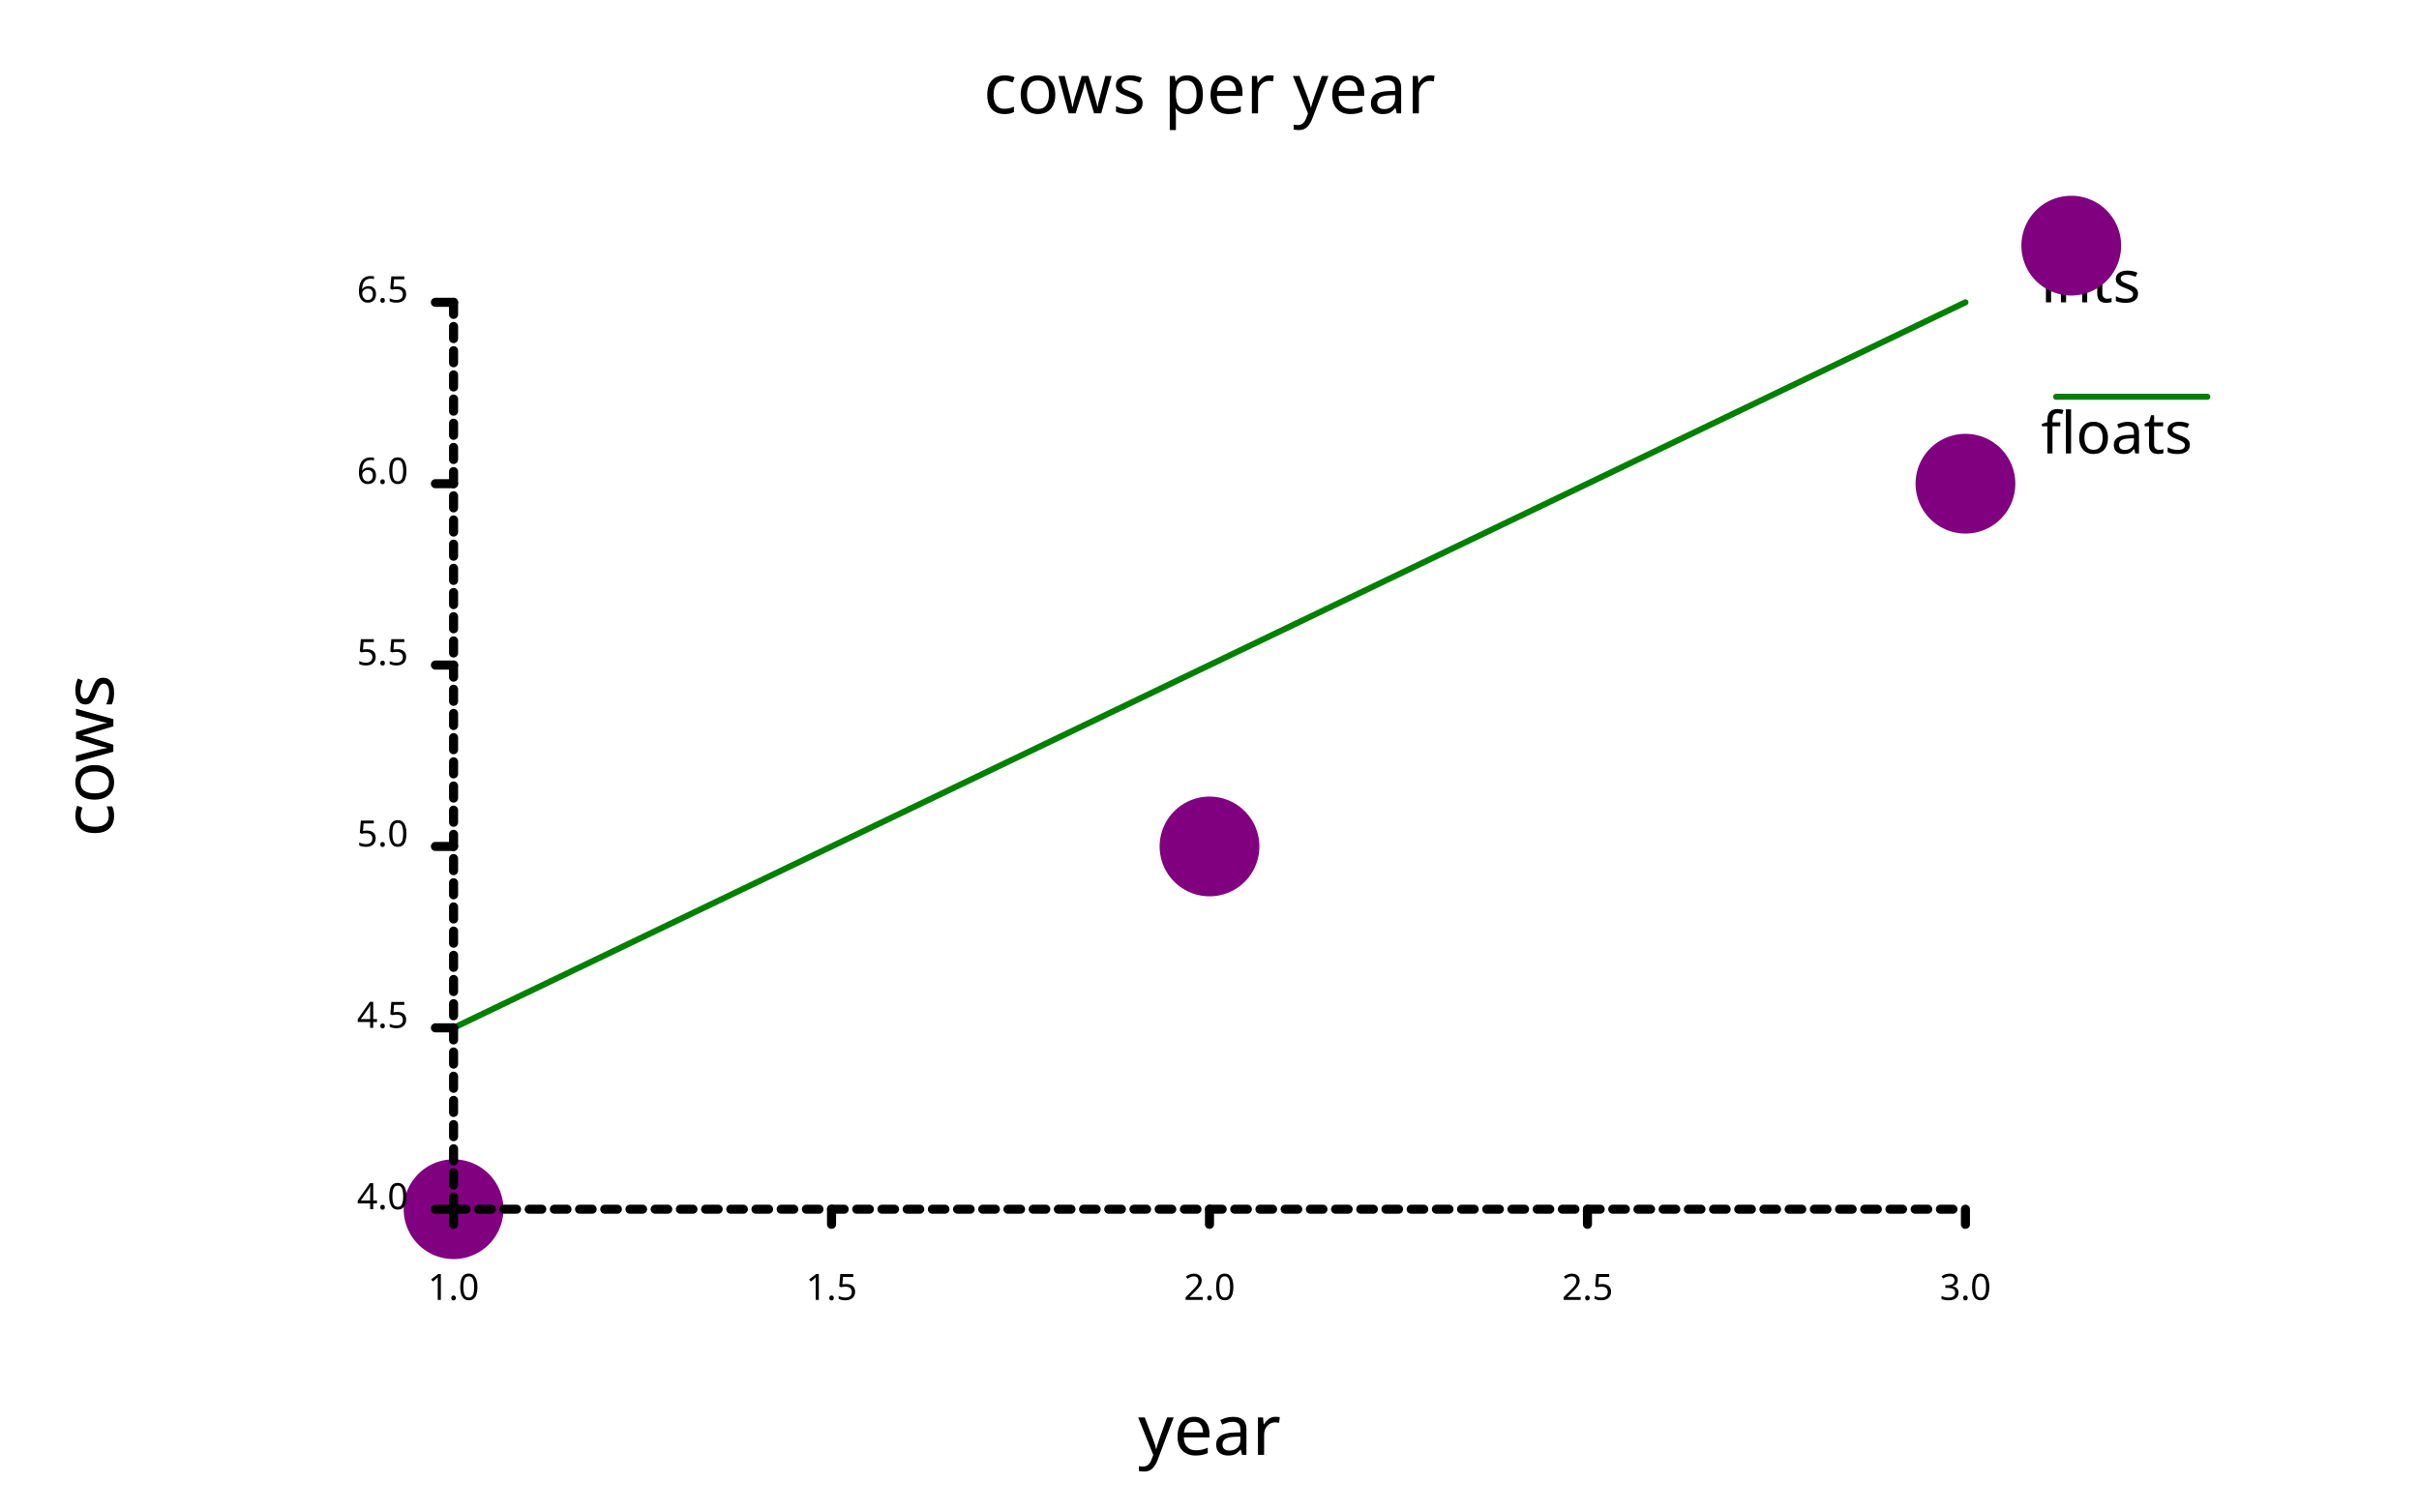
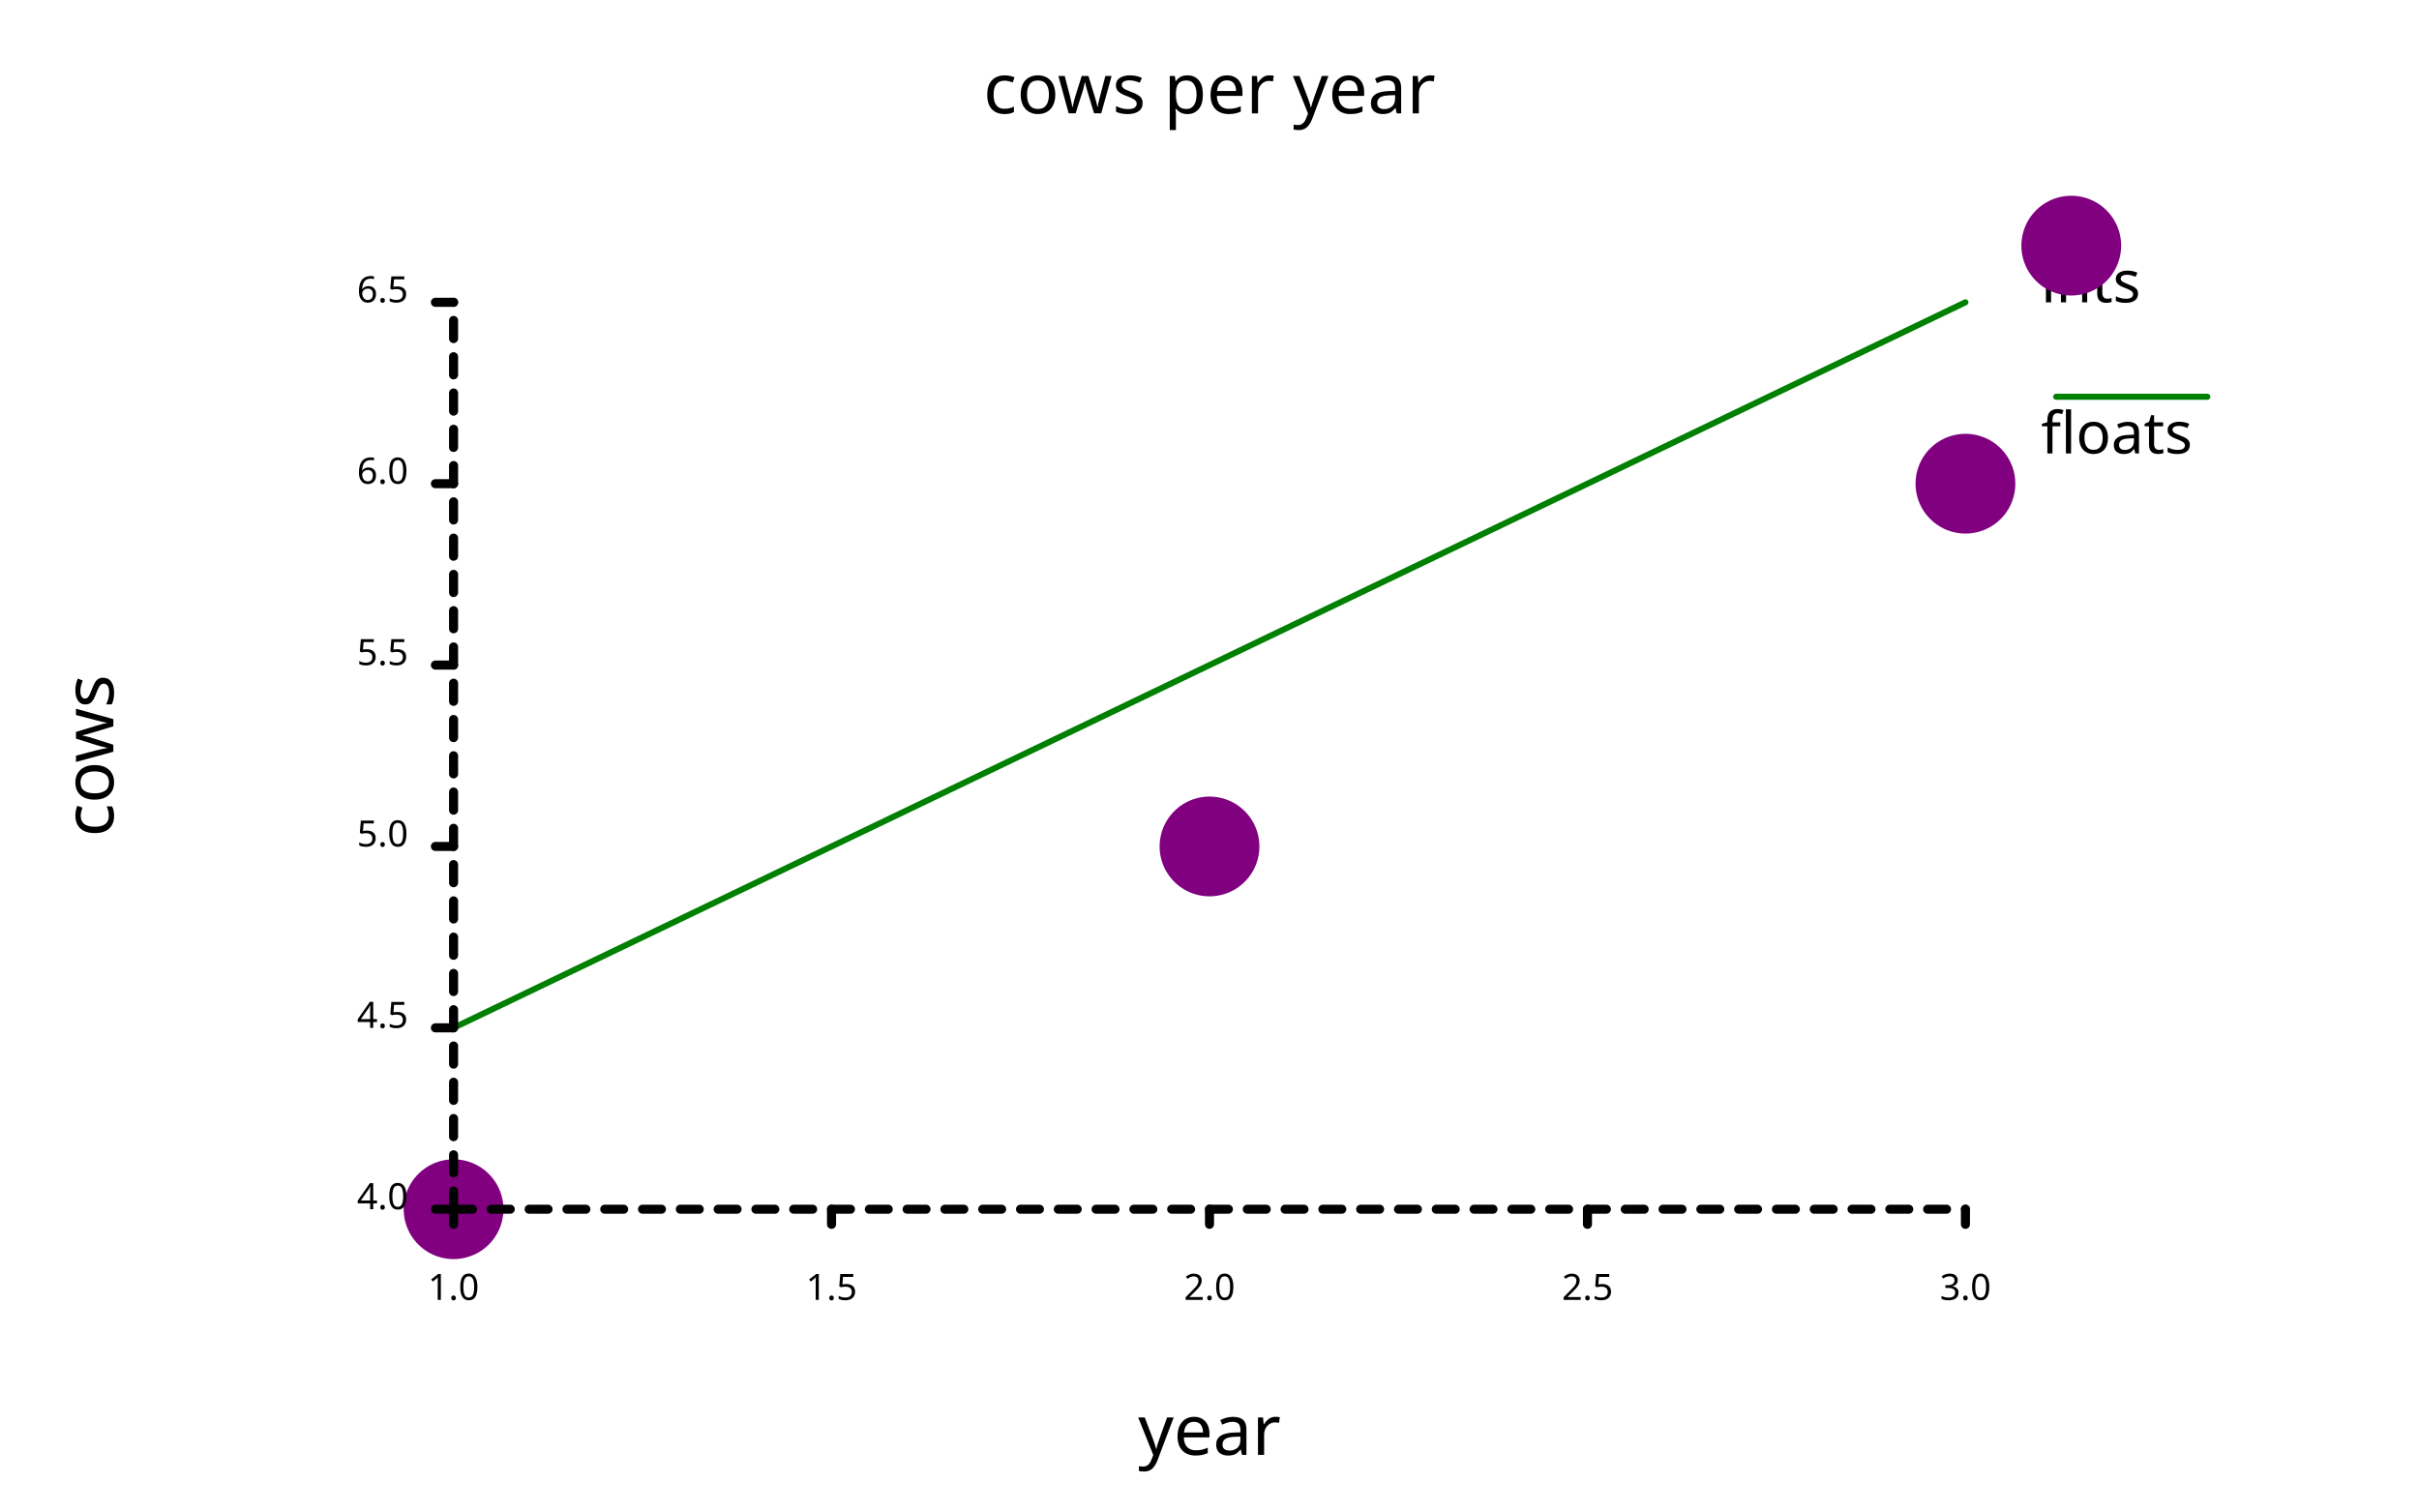
<svg xmlns="http://www.w3.org/2000/svg" width="800" class="poloto_background poloto" height="500" viewBox="0 0 800 500">
  <style>.poloto{stroke-linecap:round;stroke-linejoin:round;font-family:sans-serif;stroke-width:2;}.scatter{stroke-width:33}.poloto_text{fill:black;}.poloto_axis_lines{stroke:black;stroke-width:3;fill:none}.poloto_background{background-color:rgba(100,0,0,0.5)}.poloto0stroke{stroke:purple;}.poloto1stroke{stroke:green;}.poloto2stroke{stroke:purple;}.poloto3stroke{stroke:purple;}.poloto4stroke{stroke:purple;}.poloto5stroke{stroke:purple;}.poloto6stroke{stroke:purple;}.poloto7stroke{stroke:purple;}.poloto0fill{fill:purple;}.poloto1fill{fill:green;}.poloto2fill{fill:purple;}.poloto3fill{fill:purple;}.poloto4fill{fill:purple;}.poloto5fill{fill:purple;}.poloto6fill{fill:purple;}.poloto7fill{fill:purple;}</style>
  <text class="poloto_text" alignment-baseline="middle" text-anchor="start" font-size="large" x="675" y="100">ints</text>
  <line class="scatter poloto0stroke poloto0legend" stroke="black" x1="685" x2="685" y1="81.25" y2="81.25" />
  <path class="scatter poloto0stroke" d=" M 150 400 h 0 M 400 280 h 0 M 650 160 h 0" />
  <text class="poloto_text" alignment-baseline="middle" text-anchor="start" font-size="large" x="675" y="150">floats</text>
  <line class="poloto1stroke poloto1legend" stroke="black" x1="680" x2="730" y1="131.25" y2="131.25" />
  <path class="poloto1stroke" fill="none" stroke="black" d=" M 150 340 L 400 220 L 650 100" />
  <text class="poloto_text" alignment-baseline="start" text-anchor="middle" font-size="x-large" x="400" y="37.5">cows per year</text>
  <text class="poloto_text" alignment-baseline="start" text-anchor="middle" font-size="x-large" x="400" y="481.25">year</text>
  <text class="poloto_text" alignment-baseline="start" text-anchor="middle" font-size="x-large" transform="rotate(-90,37.5,250)" x="37.5" y="250">cows</text>
-   <path stroke="black" fill="none" class="poloto_axis_lines" style="stroke-dasharray:4 4;stroke-dashoffset:480" d=" M 150 400 L 150 100" />
-   <path stroke="black" fill="none" class="poloto_axis_lines" style="stroke-dasharray:4.167 4.167;" d=" M 150 400 L 650 400" />
+   <path stroke="black" fill="none" class="poloto_axis_lines" style="stroke-dasharray:6" d=" M 150 400 L 150 100" />
+   <path stroke="black" fill="none" class="poloto_axis_lines" style="stroke-dasharray:6.25;" d=" M 150 400 L 650 400" />
  <line class="poloto_axis_lines" stroke="black" x1="150" x2="150" y1="400" y2="405" />
  <text class="poloto_text" alignment-baseline="start" text-anchor="middle" x="150" y="430"> 1.0</text>
  <line class="poloto_axis_lines" stroke="black" x1="275" x2="275" y1="400" y2="405" />
  <text class="poloto_text" alignment-baseline="start" text-anchor="middle" x="275" y="430"> 1.5</text>
  <line class="poloto_axis_lines" stroke="black" x1="400" x2="400" y1="400" y2="405" />
  <text class="poloto_text" alignment-baseline="start" text-anchor="middle" x="400" y="430"> 2.0</text>
  <line class="poloto_axis_lines" stroke="black" x1="525" x2="525" y1="400" y2="405" />
  <text class="poloto_text" alignment-baseline="start" text-anchor="middle" x="525" y="430"> 2.5</text>
  <line class="poloto_axis_lines" stroke="black" x1="650" x2="650" y1="400" y2="405" />
  <text class="poloto_text" alignment-baseline="start" text-anchor="middle" x="650" y="430"> 3.0</text>
  <line class="poloto_axis_lines" stroke="black" x1="150" x2="144" y1="400" y2="400" />
  <text class="poloto_text" alignment-baseline="middle" text-anchor="end" x="135" y="400"> 4.0</text>
  <line class="poloto_axis_lines" stroke="black" x1="150" x2="144" y1="340" y2="340" />
  <text class="poloto_text" alignment-baseline="middle" text-anchor="end" x="135" y="340"> 4.5</text>
  <line class="poloto_axis_lines" stroke="black" x1="150" x2="144" y1="280" y2="280" />
  <text class="poloto_text" alignment-baseline="middle" text-anchor="end" x="135" y="280"> 5.0</text>
  <line class="poloto_axis_lines" stroke="black" x1="150" x2="144" y1="220" y2="220" />
  <text class="poloto_text" alignment-baseline="middle" text-anchor="end" x="135" y="220"> 5.5</text>
  <line class="poloto_axis_lines" stroke="black" x1="150" x2="144" y1="160" y2="160" />
  <text class="poloto_text" alignment-baseline="middle" text-anchor="end" x="135" y="160"> 6.0</text>
  <line class="poloto_axis_lines" stroke="black" x1="150" x2="144" y1="100" y2="100" />
  <text class="poloto_text" alignment-baseline="middle" text-anchor="end" x="135" y="100"> 6.5</text>
</svg>
